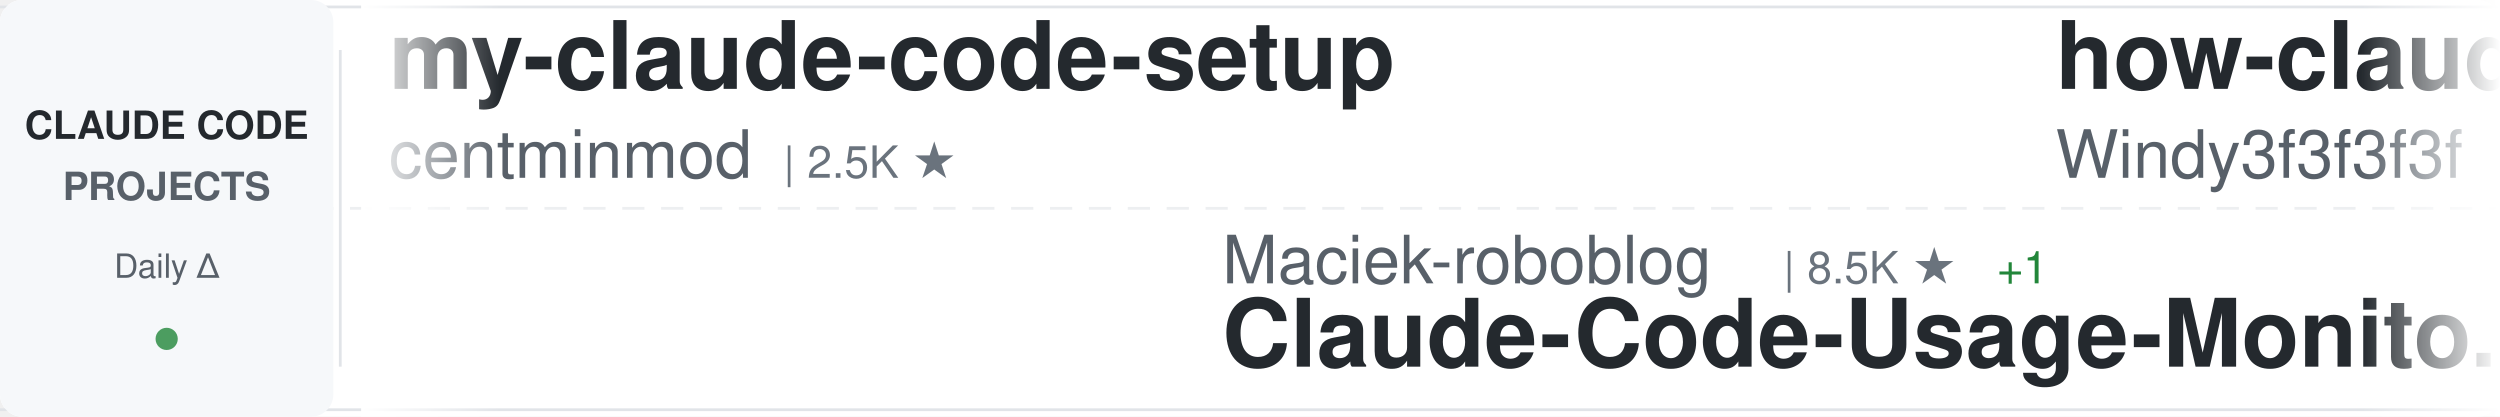
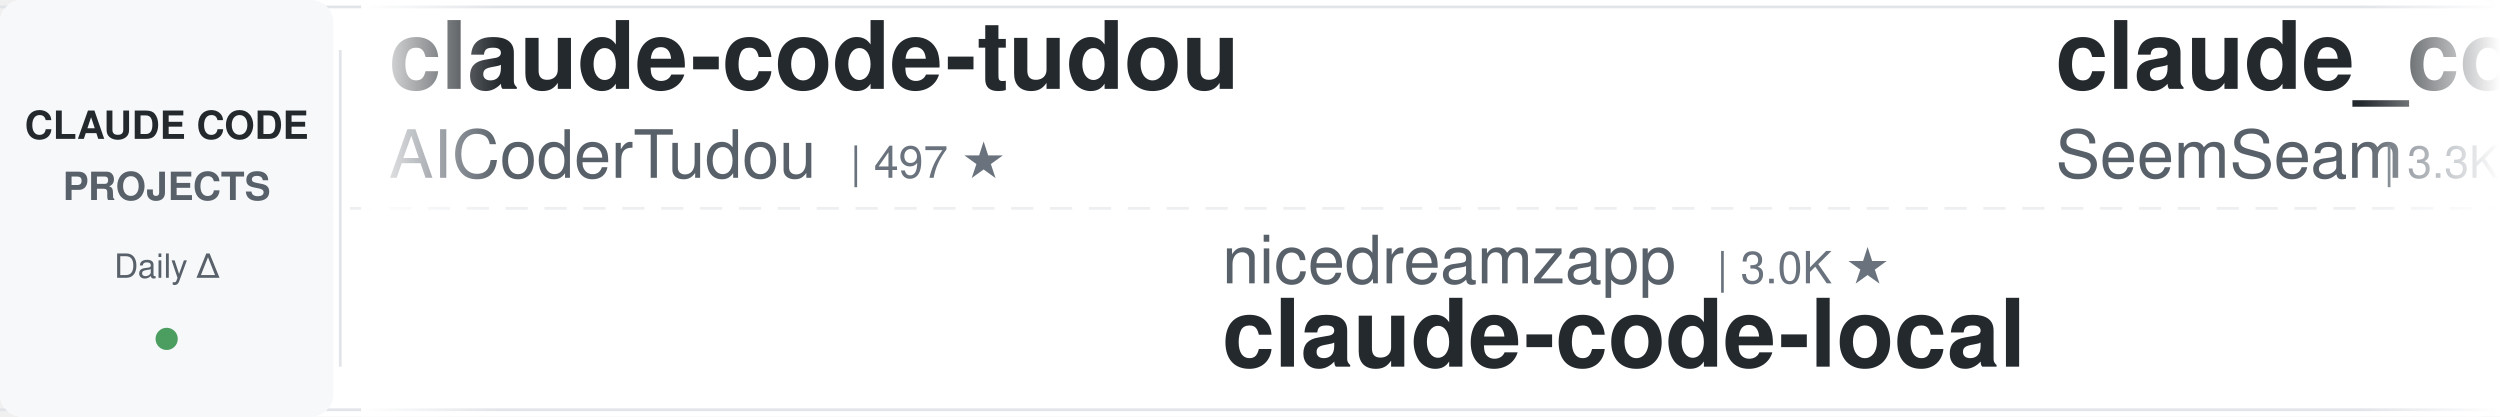
<svg xmlns="http://www.w3.org/2000/svg" width="900" height="150">
  <defs>
    <linearGradient id="awesomeLeftFade" x1="0%" y1="0%" x2="100%" y2="0%">
      <stop offset="0%" style="stop-color:#ffffff;stop-opacity:1" />
      <stop offset="100%" style="stop-color:#ffffff;stop-opacity:0" />
    </linearGradient>
    <linearGradient id="awesomeRightFade" x1="0%" y1="0%" x2="100%" y2="0%">
      <stop offset="0%" style="stop-color:#ffffff;stop-opacity:0" />
      <stop offset="100%" style="stop-color:#ffffff;stop-opacity:1" />
    </linearGradient>
  </defs>
  <rect width="900" height="150" fill="#ffffff" rx="8" />
  <rect x="0" y="2" width="900" height="1" fill="#e1e4e8" />
  <rect x="0" y="147" width="900" height="1" fill="#e1e4e8" />
  <line x1="0" y1="75" x2="900" y2="75" stroke="#e1e4e8" stroke-width="1" stroke-dasharray="8 6" opacity="0.6" />
  <rect x="0" y="0" width="120" height="150" fill="#f6f8fa" rx="8" />
  <text x="60" y="50" font-family="-apple-system, BlinkMacSystemFont, 'Segoe UI', Helvetica, Arial, sans-serif" font-size="14" font-weight="600" fill="#24292e" text-anchor="middle">CLAUDE CODE</text>
  <text x="60" y="72" font-family="-apple-system, BlinkMacSystemFont, 'Segoe UI', Helvetica, Arial, sans-serif" font-size="14" font-weight="600" fill="#586069" text-anchor="middle">PROJECTS</text>
  <text x="60" y="100" font-family="-apple-system, BlinkMacSystemFont, 'Segoe UI', Helvetica, Arial, sans-serif" font-size="12" font-weight="500" fill="#586069" text-anchor="middle">Daily Δ</text>
  <circle cx="60" cy="122" r="4" fill="#22863a" opacity="0.8" />
  <rect x="122" y="18" width="1" height="114" fill="#e1e4e8" />
  <clipPath id="awesomeTickerClip">
    <rect x="130" y="0" width="770" height="150" />
  </clipPath>
  <g clip-path="url(#awesomeTickerClip)">
    <g id="awesomeTickerItems">
      <animateTransform attributeName="transform" attributeType="XML" type="translate" from="0 0" to="-3000 0" dur="54s" repeatCount="indefinite" />
      <g transform="translate(0, 0)">
-         <text x="140" y="32" font-family="-apple-system, BlinkMacSystemFont, 'Segoe UI', Helvetica, Arial, sans-serif" font-size="34" font-weight="600" fill="#24292e">my-claude-code-setup</text>
-         <text x="140" y="64" font-family="-apple-system, BlinkMacSystemFont, 'Segoe UI', Helvetica, Arial, sans-serif" font-size="24" font-weight="400" fill="#586069">centminmod</text>
-         <text x="282" y="64" font-family="-apple-system, BlinkMacSystemFont, 'Segoe UI', Helvetica, Arial, sans-serif" font-size="16" font-weight="500" fill="#6a737d">| 2.5K ★</text>
+         <text x="140" y="32" font-family="-apple-system, BlinkMacSystemFont, 'Segoe UI', Helvetica, Arial, sans-serif" font-size="34" font-weight="600" fill="#24292e">claude-code-tudou</text>
+         <text x="140" y="64" font-family="-apple-system, BlinkMacSystemFont, 'Segoe UI', Helvetica, Arial, sans-serif" font-size="24" font-weight="400" fill="#586069">AICoderTudou</text>
+         <text x="306" y="64" font-family="-apple-system, BlinkMacSystemFont, 'Segoe UI', Helvetica, Arial, sans-serif" font-size="16" font-weight="500" fill="#6a737d">| 497 ★</text>
      </g>
      <g transform="translate(300, 0)">
-         <text x="140" y="102" font-family="-apple-system, BlinkMacSystemFont, 'Segoe UI', Helvetica, Arial, sans-serif" font-size="24" font-weight="400" fill="#586069">Maciek-roboblog</text>
-         <text x="342" y="102" font-family="-apple-system, BlinkMacSystemFont, 'Segoe UI', Helvetica, Arial, sans-serif" font-size="16" font-weight="500" fill="#6a737d">| 8.5K ★</text>
-         <text x="419" y="102" font-family="-apple-system, BlinkMacSystemFont, 'Segoe UI', Helvetica, Arial, sans-serif" font-size="16" font-weight="500" fill="#22863a"> +1</text>
-         <text x="140" y="132" font-family="-apple-system, BlinkMacSystemFont, 'Segoe UI', Helvetica, Arial, sans-serif" font-size="34" font-weight="600" fill="#24292e">Claude-Code-Usage-Monito...</text>
+         <text x="140" y="102" font-family="-apple-system, BlinkMacSystemFont, 'Segoe UI', Helvetica, Arial, sans-serif" font-size="24" font-weight="400" fill="#586069">nicedreamzapp</text>
+         <text x="318" y="102" font-family="-apple-system, BlinkMacSystemFont, 'Segoe UI', Helvetica, Arial, sans-serif" font-size="16" font-weight="500" fill="#6a737d">| 3.0K ★</text>
+         <text x="140" y="132" font-family="-apple-system, BlinkMacSystemFont, 'Segoe UI', Helvetica, Arial, sans-serif" font-size="34" font-weight="600" fill="#24292e">claude-code-local</text>
      </g>
      <g transform="translate(600, 0)">
-         <text x="140" y="32" font-family="-apple-system, BlinkMacSystemFont, 'Segoe UI', Helvetica, Arial, sans-serif" font-size="34" font-weight="600" fill="#24292e">how-claude-code-works</text>
-         <text x="140" y="64" font-family="-apple-system, BlinkMacSystemFont, 'Segoe UI', Helvetica, Arial, sans-serif" font-size="24" font-weight="400" fill="#586069">Windy3f3f3f3f</text>
-         <text x="318" y="64" font-family="-apple-system, BlinkMacSystemFont, 'Segoe UI', Helvetica, Arial, sans-serif" font-size="16" font-weight="500" fill="#6a737d">| 3.3K ★</text>
+         <text x="140" y="32" font-family="-apple-system, BlinkMacSystemFont, 'Segoe UI', Helvetica, Arial, sans-serif" font-size="34" font-weight="600" fill="#24292e">claude_codex_bridge</text>
+         <text x="140" y="64" font-family="-apple-system, BlinkMacSystemFont, 'Segoe UI', Helvetica, Arial, sans-serif" font-size="24" font-weight="400" fill="#586069">SeemSeam</text>
+         <text x="258" y="64" font-family="-apple-system, BlinkMacSystemFont, 'Segoe UI', Helvetica, Arial, sans-serif" font-size="16" font-weight="500" fill="#6a737d">| 3.3K ★</text>
+         <text x="335" y="64" font-family="-apple-system, BlinkMacSystemFont, 'Segoe UI', Helvetica, Arial, sans-serif" font-size="16" font-weight="500" fill="#cb2431"> -1</text>
      </g>
      <g transform="translate(900, 0)">
-         <text x="140" y="102" font-family="-apple-system, BlinkMacSystemFont, 'Segoe UI', Helvetica, Arial, sans-serif" font-size="24" font-weight="400" fill="#586069">jeremylongshore</text>
-         <text x="342" y="102" font-family="-apple-system, BlinkMacSystemFont, 'Segoe UI', Helvetica, Arial, sans-serif" font-size="16" font-weight="500" fill="#6a737d">| 2.6K ★</text>
-         <text x="140" y="132" font-family="-apple-system, BlinkMacSystemFont, 'Segoe UI', Helvetica, Arial, sans-serif" font-size="34" font-weight="600" fill="#24292e">claude-code-plugins-plus...</text>
+         <text x="140" y="102" font-family="-apple-system, BlinkMacSystemFont, 'Segoe UI', Helvetica, Arial, sans-serif" font-size="24" font-weight="400" fill="#586069">andrew-kramer-inno</text>
+         <text x="378" y="102" font-family="-apple-system, BlinkMacSystemFont, 'Segoe UI', Helvetica, Arial, sans-serif" font-size="16" font-weight="500" fill="#6a737d">| 594 ★</text>
+         <text x="140" y="132" font-family="-apple-system, BlinkMacSystemFont, 'Segoe UI', Helvetica, Arial, sans-serif" font-size="34" font-weight="600" fill="#24292e">claude-code-source-build</text>
      </g>
      <g transform="translate(1200, 0)">
+         <text x="140" y="32" font-family="-apple-system, BlinkMacSystemFont, 'Segoe UI', Helvetica, Arial, sans-serif" font-size="34" font-weight="600" fill="#24292e">claude-code-infrastructu...</text>
+         <text x="140" y="64" font-family="-apple-system, BlinkMacSystemFont, 'Segoe UI', Helvetica, Arial, sans-serif" font-size="24" font-weight="400" fill="#586069">diet103</text>
+         <text x="246" y="64" font-family="-apple-system, BlinkMacSystemFont, 'Segoe UI', Helvetica, Arial, sans-serif" font-size="16" font-weight="500" fill="#6a737d">| 10.0K ★</text>
+       </g>
+       <g transform="translate(1500, 0)">
+         <text x="140" y="102" font-family="-apple-system, BlinkMacSystemFont, 'Segoe UI', Helvetica, Arial, sans-serif" font-size="24" font-weight="400" fill="#586069">OneRedOak</text>
+         <text x="270" y="102" font-family="-apple-system, BlinkMacSystemFont, 'Segoe UI', Helvetica, Arial, sans-serif" font-size="16" font-weight="500" fill="#6a737d">| 3.9K ★</text>
+         <text x="140" y="132" font-family="-apple-system, BlinkMacSystemFont, 'Segoe UI', Helvetica, Arial, sans-serif" font-size="34" font-weight="600" fill="#24292e">claude-code-workflows</text>
+       </g>
+       <g transform="translate(1800, 0)">
        <text x="140" y="32" font-family="-apple-system, BlinkMacSystemFont, 'Segoe UI', Helvetica, Arial, sans-serif" font-size="34" font-weight="600" fill="#24292e">awesome-claude-code</text>
        <text x="140" y="64" font-family="-apple-system, BlinkMacSystemFont, 'Segoe UI', Helvetica, Arial, sans-serif" font-size="24" font-weight="400" fill="#586069">jqueryscript</text>
        <text x="306" y="64" font-family="-apple-system, BlinkMacSystemFont, 'Segoe UI', Helvetica, Arial, sans-serif" font-size="16" font-weight="500" fill="#6a737d">| 483 ★</text>
      </g>
-       <g transform="translate(1500, 0)">
-         <text x="140" y="102" font-family="-apple-system, BlinkMacSystemFont, 'Segoe UI', Helvetica, Arial, sans-serif" font-size="24" font-weight="400" fill="#586069">huangjia2019</text>
-         <text x="306" y="102" font-family="-apple-system, BlinkMacSystemFont, 'Segoe UI', Helvetica, Arial, sans-serif" font-size="16" font-weight="500" fill="#6a737d">| 1.0K ★</text>
-         <text x="140" y="132" font-family="-apple-system, BlinkMacSystemFont, 'Segoe UI', Helvetica, Arial, sans-serif" font-size="34" font-weight="600" fill="#24292e">claude-code-engineering</text>
-       </g>
-       <g transform="translate(1800, 0)">
-         <text x="140" y="32" font-family="-apple-system, BlinkMacSystemFont, 'Segoe UI', Helvetica, Arial, sans-serif" font-size="34" font-weight="600" fill="#24292e">claude-code-proxy</text>
-         <text x="140" y="64" font-family="-apple-system, BlinkMacSystemFont, 'Segoe UI', Helvetica, Arial, sans-serif" font-size="24" font-weight="400" fill="#586069">1rgs</text>
-         <text x="210" y="64" font-family="-apple-system, BlinkMacSystemFont, 'Segoe UI', Helvetica, Arial, sans-serif" font-size="16" font-weight="500" fill="#6a737d">| 3.7K ★</text>
-       </g>
      <g transform="translate(2100, 0)">
-         <text x="140" y="102" font-family="-apple-system, BlinkMacSystemFont, 'Segoe UI', Helvetica, Arial, sans-serif" font-size="24" font-weight="400" fill="#586069">zstmfhy</text>
-         <text x="246" y="102" font-family="-apple-system, BlinkMacSystemFont, 'Segoe UI', Helvetica, Arial, sans-serif" font-size="16" font-weight="500" fill="#6a737d">| 190 ★</text>
-         <text x="140" y="132" font-family="-apple-system, BlinkMacSystemFont, 'Segoe UI', Helvetica, Arial, sans-serif" font-size="34" font-weight="600" fill="#24292e">Claude-code</text>
+         <text x="140" y="102" font-family="-apple-system, BlinkMacSystemFont, 'Segoe UI', Helvetica, Arial, sans-serif" font-size="24" font-weight="400" fill="#586069">LING71671</text>
+         <text x="270" y="102" font-family="-apple-system, BlinkMacSystemFont, 'Segoe UI', Helvetica, Arial, sans-serif" font-size="16" font-weight="500" fill="#6a737d">| 929 ★</text>
+         <text x="140" y="132" font-family="-apple-system, BlinkMacSystemFont, 'Segoe UI', Helvetica, Arial, sans-serif" font-size="34" font-weight="600" fill="#24292e">Open-ClaudeCode</text>
      </g>
      <g transform="translate(2400, 0)">
-         <text x="140" y="32" font-family="-apple-system, BlinkMacSystemFont, 'Segoe UI', Helvetica, Arial, sans-serif" font-size="34" font-weight="600" fill="#24292e">claude-code-workflows</text>
-         <text x="140" y="64" font-family="-apple-system, BlinkMacSystemFont, 'Segoe UI', Helvetica, Arial, sans-serif" font-size="24" font-weight="400" fill="#586069">OneRedOak</text>
-         <text x="270" y="64" font-family="-apple-system, BlinkMacSystemFont, 'Segoe UI', Helvetica, Arial, sans-serif" font-size="16" font-weight="500" fill="#6a737d">| 3.9K ★</text>
-         <text x="347" y="64" font-family="-apple-system, BlinkMacSystemFont, 'Segoe UI', Helvetica, Arial, sans-serif" font-size="16" font-weight="500" fill="#cb2431"> -1</text>
+         <text x="140" y="32" font-family="-apple-system, BlinkMacSystemFont, 'Segoe UI', Helvetica, Arial, sans-serif" font-size="34" font-weight="600" fill="#24292e">claude-code-hub</text>
+         <text x="140" y="64" font-family="-apple-system, BlinkMacSystemFont, 'Segoe UI', Helvetica, Arial, sans-serif" font-size="24" font-weight="400" fill="#586069">ding113</text>
+         <text x="246" y="64" font-family="-apple-system, BlinkMacSystemFont, 'Segoe UI', Helvetica, Arial, sans-serif" font-size="16" font-weight="500" fill="#6a737d">| 3.3K ★</text>
      </g>
      <g transform="translate(2700, 0)">
-         <text x="140" y="102" font-family="-apple-system, BlinkMacSystemFont, 'Segoe UI', Helvetica, Arial, sans-serif" font-size="24" font-weight="400" fill="#586069">AprilNEA</text>
-         <text x="258" y="102" font-family="-apple-system, BlinkMacSystemFont, 'Segoe UI', Helvetica, Arial, sans-serif" font-size="16" font-weight="500" fill="#6a737d">| 392 ★</text>
-         <text x="140" y="132" font-family="-apple-system, BlinkMacSystemFont, 'Segoe UI', Helvetica, Arial, sans-serif" font-size="34" font-weight="600" fill="#24292e">claude-code-source</text>
+         <text x="140" y="102" font-family="-apple-system, BlinkMacSystemFont, 'Segoe UI', Helvetica, Arial, sans-serif" font-size="24" font-weight="400" fill="#586069">ChinaSiro</text>
+         <text x="270" y="102" font-family="-apple-system, BlinkMacSystemFont, 'Segoe UI', Helvetica, Arial, sans-serif" font-size="16" font-weight="500" fill="#6a737d">| 9.6K ★</text>
+         <text x="347" y="102" font-family="-apple-system, BlinkMacSystemFont, 'Segoe UI', Helvetica, Arial, sans-serif" font-size="16" font-weight="500" fill="#22863a"> +1</text>
+         <text x="140" y="132" font-family="-apple-system, BlinkMacSystemFont, 'Segoe UI', Helvetica, Arial, sans-serif" font-size="34" font-weight="600" fill="#24292e">claude-code-sourcemap</text>
      </g>
      <g transform="translate(3000, 0)">
-         <text x="140" y="32" font-family="-apple-system, BlinkMacSystemFont, 'Segoe UI', Helvetica, Arial, sans-serif" font-size="34" font-weight="600" fill="#24292e">my-claude-code-setup</text>
-         <text x="140" y="64" font-family="-apple-system, BlinkMacSystemFont, 'Segoe UI', Helvetica, Arial, sans-serif" font-size="24" font-weight="400" fill="#586069">centminmod</text>
-         <text x="282" y="64" font-family="-apple-system, BlinkMacSystemFont, 'Segoe UI', Helvetica, Arial, sans-serif" font-size="16" font-weight="500" fill="#6a737d">| 2.5K ★</text>
+         <text x="140" y="32" font-family="-apple-system, BlinkMacSystemFont, 'Segoe UI', Helvetica, Arial, sans-serif" font-size="34" font-weight="600" fill="#24292e">claude-code-tudou</text>
+         <text x="140" y="64" font-family="-apple-system, BlinkMacSystemFont, 'Segoe UI', Helvetica, Arial, sans-serif" font-size="24" font-weight="400" fill="#586069">AICoderTudou</text>
+         <text x="306" y="64" font-family="-apple-system, BlinkMacSystemFont, 'Segoe UI', Helvetica, Arial, sans-serif" font-size="16" font-weight="500" fill="#6a737d">| 497 ★</text>
      </g>
      <g transform="translate(3300, 0)">
-         <text x="140" y="102" font-family="-apple-system, BlinkMacSystemFont, 'Segoe UI', Helvetica, Arial, sans-serif" font-size="24" font-weight="400" fill="#586069">Maciek-roboblog</text>
-         <text x="342" y="102" font-family="-apple-system, BlinkMacSystemFont, 'Segoe UI', Helvetica, Arial, sans-serif" font-size="16" font-weight="500" fill="#6a737d">| 8.5K ★</text>
-         <text x="419" y="102" font-family="-apple-system, BlinkMacSystemFont, 'Segoe UI', Helvetica, Arial, sans-serif" font-size="16" font-weight="500" fill="#22863a"> +1</text>
-         <text x="140" y="132" font-family="-apple-system, BlinkMacSystemFont, 'Segoe UI', Helvetica, Arial, sans-serif" font-size="34" font-weight="600" fill="#24292e">Claude-Code-Usage-Monito...</text>
+         <text x="140" y="102" font-family="-apple-system, BlinkMacSystemFont, 'Segoe UI', Helvetica, Arial, sans-serif" font-size="24" font-weight="400" fill="#586069">nicedreamzapp</text>
+         <text x="318" y="102" font-family="-apple-system, BlinkMacSystemFont, 'Segoe UI', Helvetica, Arial, sans-serif" font-size="16" font-weight="500" fill="#6a737d">| 3.0K ★</text>
+         <text x="140" y="132" font-family="-apple-system, BlinkMacSystemFont, 'Segoe UI', Helvetica, Arial, sans-serif" font-size="34" font-weight="600" fill="#24292e">claude-code-local</text>
      </g>
      <g transform="translate(3600, 0)">
-         <text x="140" y="32" font-family="-apple-system, BlinkMacSystemFont, 'Segoe UI', Helvetica, Arial, sans-serif" font-size="34" font-weight="600" fill="#24292e">how-claude-code-works</text>
-         <text x="140" y="64" font-family="-apple-system, BlinkMacSystemFont, 'Segoe UI', Helvetica, Arial, sans-serif" font-size="24" font-weight="400" fill="#586069">Windy3f3f3f3f</text>
-         <text x="318" y="64" font-family="-apple-system, BlinkMacSystemFont, 'Segoe UI', Helvetica, Arial, sans-serif" font-size="16" font-weight="500" fill="#6a737d">| 3.3K ★</text>
+         <text x="140" y="32" font-family="-apple-system, BlinkMacSystemFont, 'Segoe UI', Helvetica, Arial, sans-serif" font-size="34" font-weight="600" fill="#24292e">claude_codex_bridge</text>
+         <text x="140" y="64" font-family="-apple-system, BlinkMacSystemFont, 'Segoe UI', Helvetica, Arial, sans-serif" font-size="24" font-weight="400" fill="#586069">SeemSeam</text>
+         <text x="258" y="64" font-family="-apple-system, BlinkMacSystemFont, 'Segoe UI', Helvetica, Arial, sans-serif" font-size="16" font-weight="500" fill="#6a737d">| 3.3K ★</text>
+         <text x="335" y="64" font-family="-apple-system, BlinkMacSystemFont, 'Segoe UI', Helvetica, Arial, sans-serif" font-size="16" font-weight="500" fill="#cb2431"> -1</text>
      </g>
      <g transform="translate(3900, 0)">
-         <text x="140" y="102" font-family="-apple-system, BlinkMacSystemFont, 'Segoe UI', Helvetica, Arial, sans-serif" font-size="24" font-weight="400" fill="#586069">jeremylongshore</text>
-         <text x="342" y="102" font-family="-apple-system, BlinkMacSystemFont, 'Segoe UI', Helvetica, Arial, sans-serif" font-size="16" font-weight="500" fill="#6a737d">| 2.6K ★</text>
-         <text x="140" y="132" font-family="-apple-system, BlinkMacSystemFont, 'Segoe UI', Helvetica, Arial, sans-serif" font-size="34" font-weight="600" fill="#24292e">claude-code-plugins-plus...</text>
+         <text x="140" y="102" font-family="-apple-system, BlinkMacSystemFont, 'Segoe UI', Helvetica, Arial, sans-serif" font-size="24" font-weight="400" fill="#586069">andrew-kramer-inno</text>
+         <text x="378" y="102" font-family="-apple-system, BlinkMacSystemFont, 'Segoe UI', Helvetica, Arial, sans-serif" font-size="16" font-weight="500" fill="#6a737d">| 594 ★</text>
+         <text x="140" y="132" font-family="-apple-system, BlinkMacSystemFont, 'Segoe UI', Helvetica, Arial, sans-serif" font-size="34" font-weight="600" fill="#24292e">claude-code-source-build</text>
      </g>
    </g>
  </g>
  <rect x="130" y="0" width="50" height="150" fill="url(#awesomeLeftFade)" />
  <rect x="850" y="0" width="50" height="150" fill="url(#awesomeRightFade)" />
</svg>
